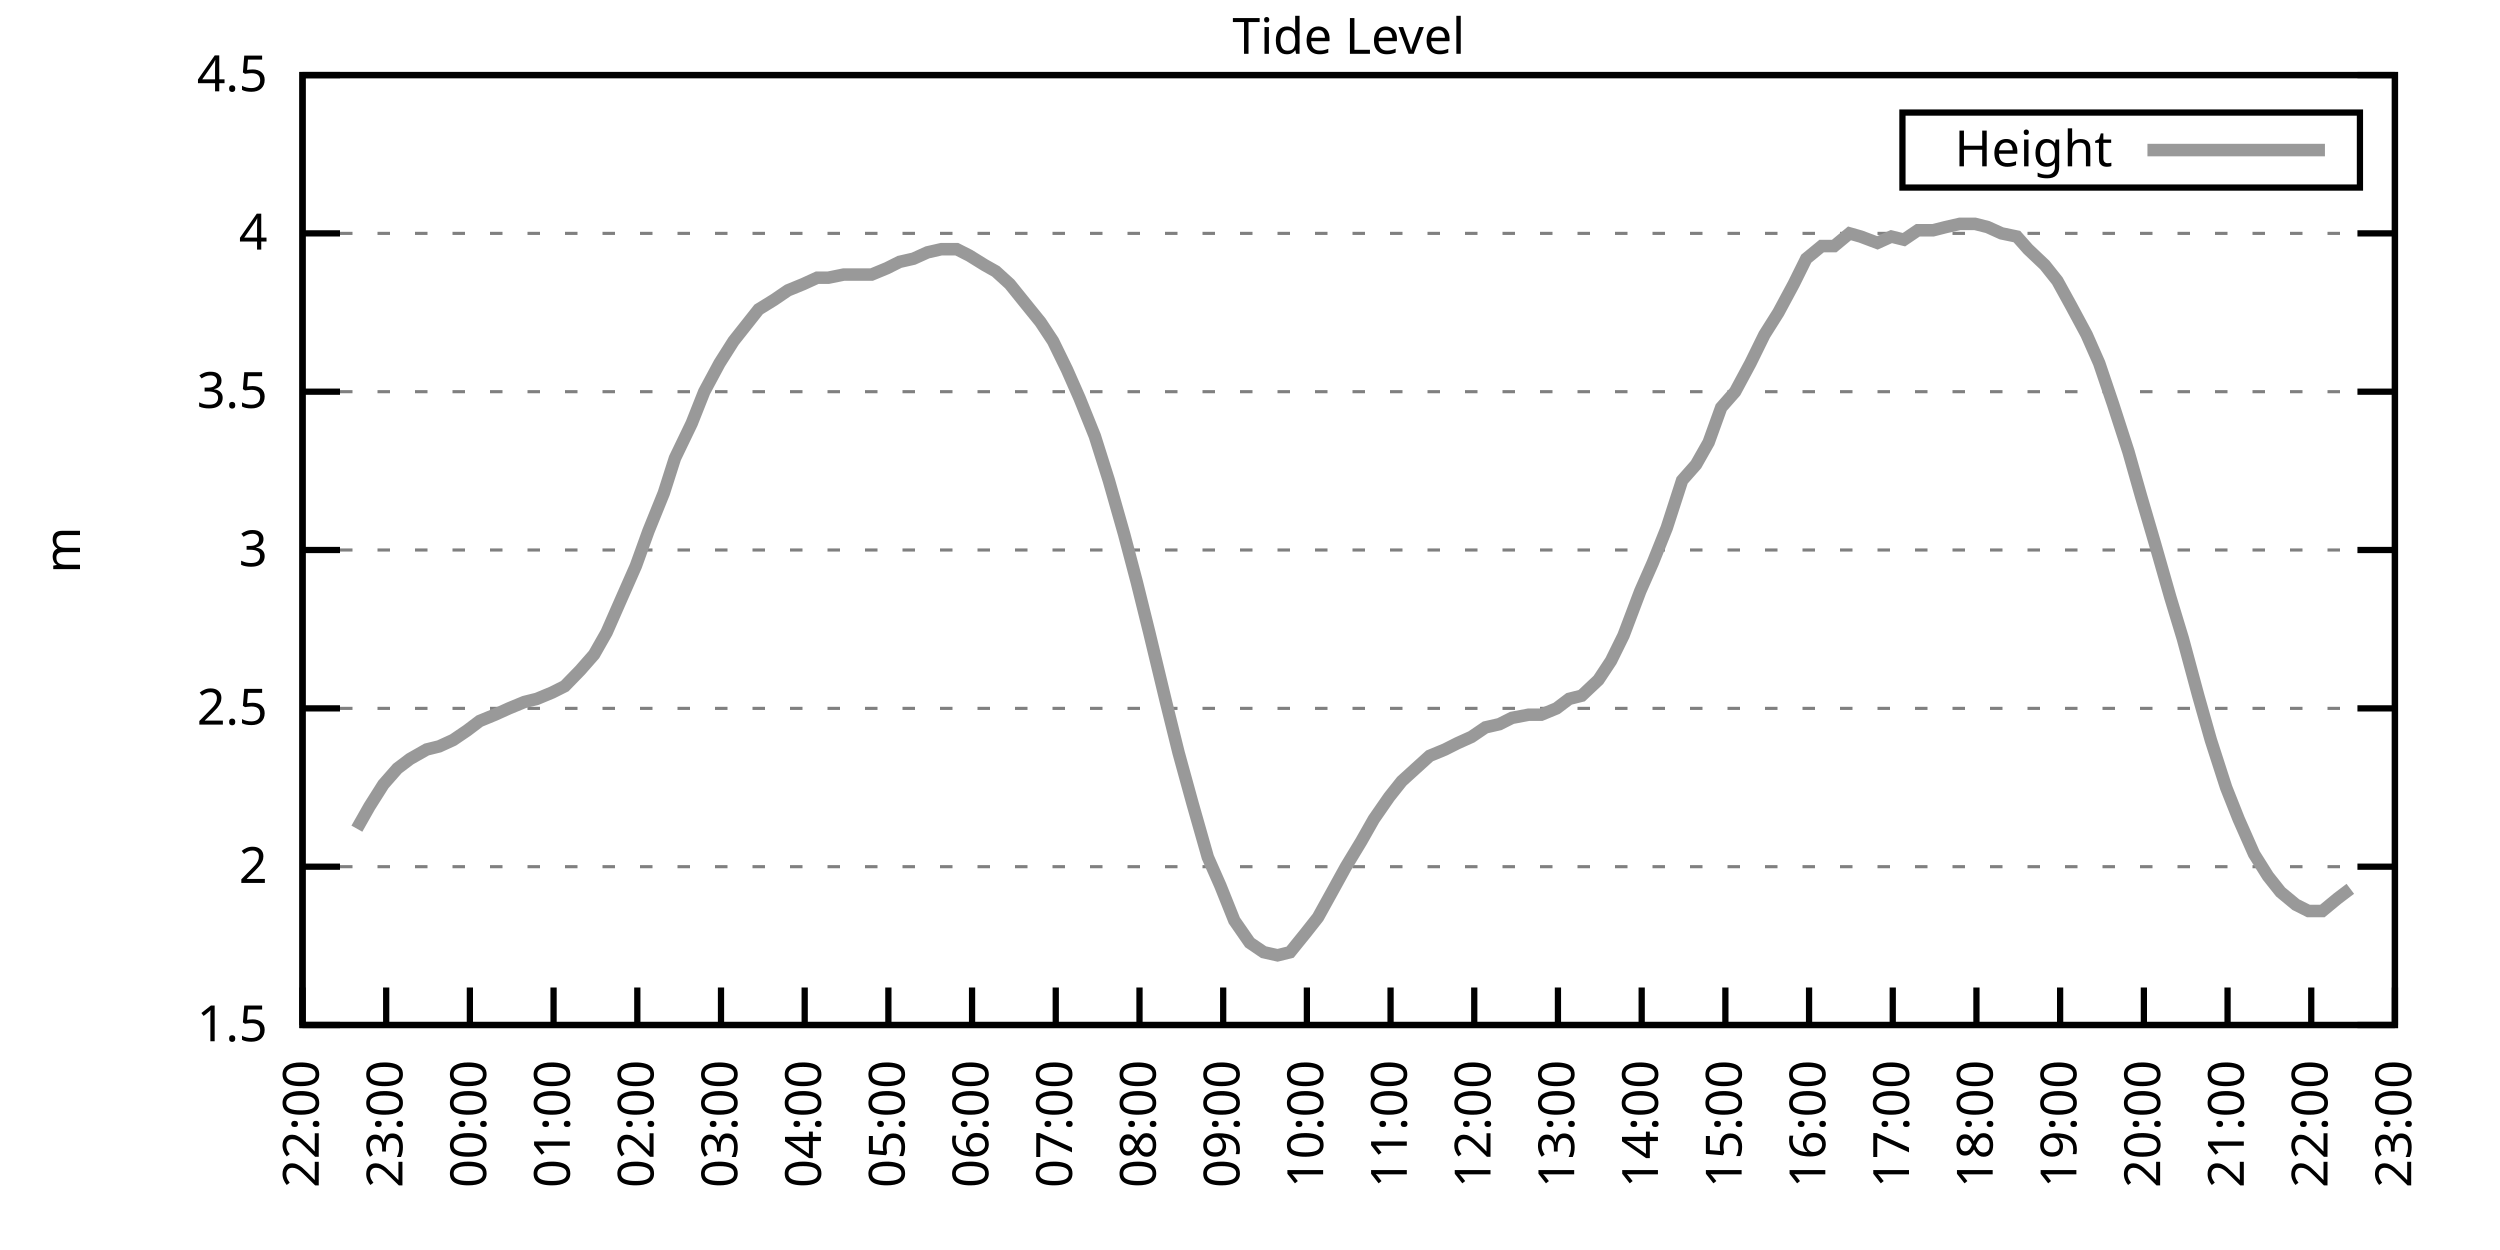
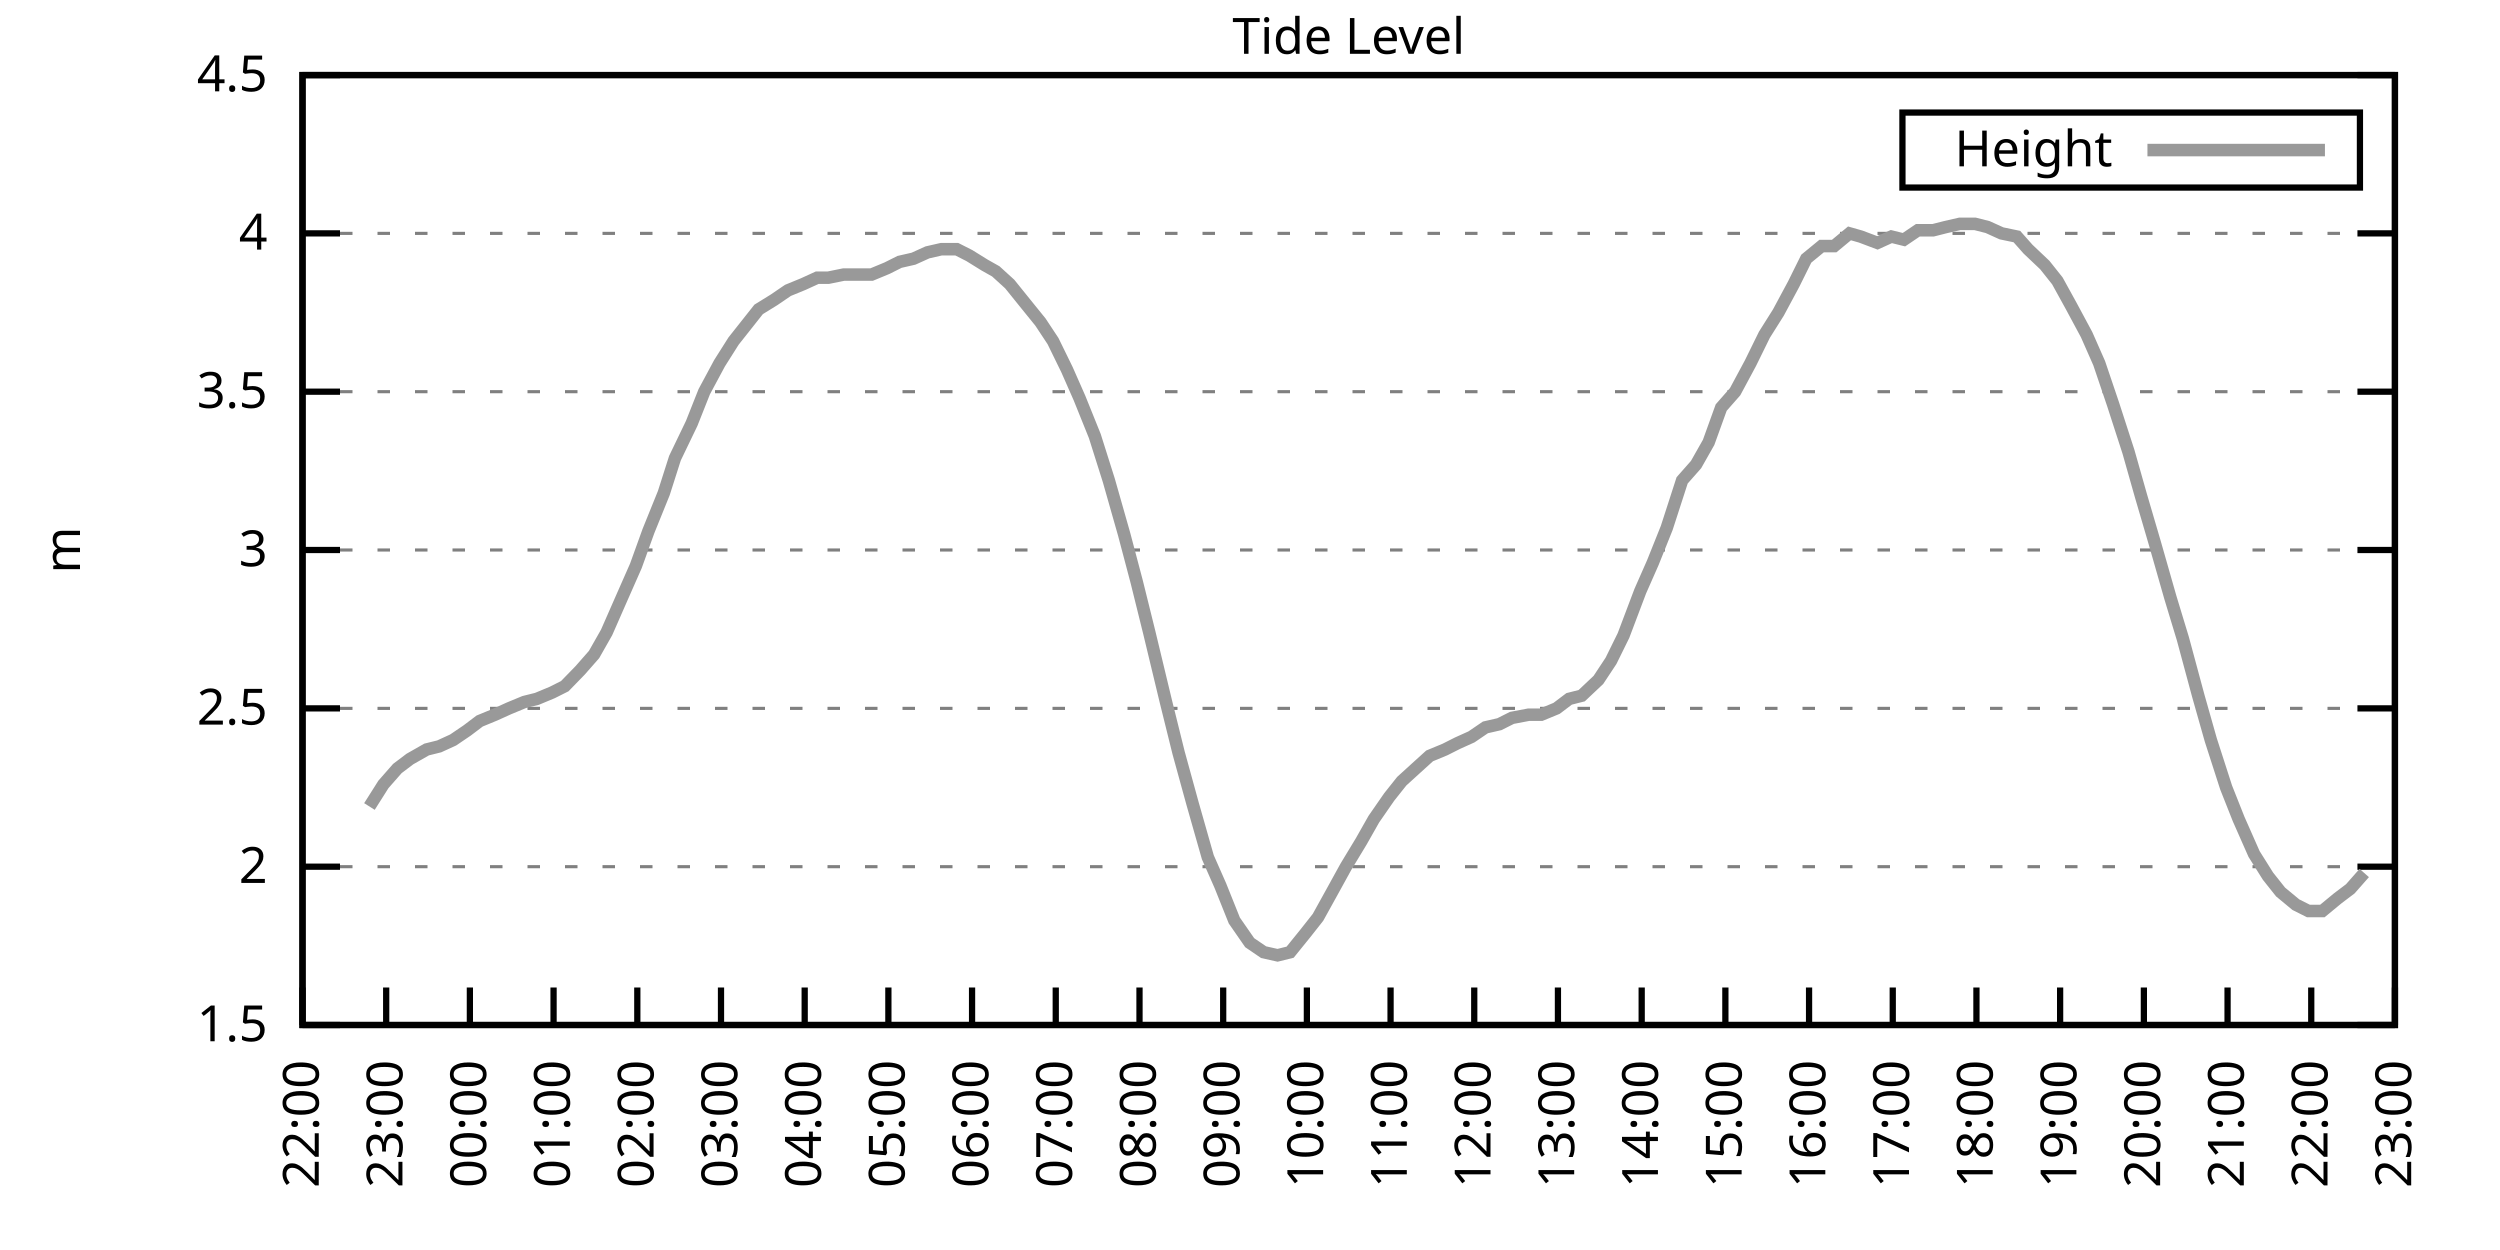
<svg xmlns="http://www.w3.org/2000/svg" xmlns:xlink="http://www.w3.org/1999/xlink" width="400" height="200" viewBox="0 0 400 200">
  <g id="gnuplot_canvas">
    <rect x="0" y="0" width="400" height="200" fill="none" />
    <defs>
      <circle id="gpDot" r="0.5" stroke-width="0.5" stroke="currentColor" />
      <path id="gpPt0" stroke-width="0.333" stroke="currentColor" d="M-1,0 h2 M0,-1 v2" />
      <path id="gpPt1" stroke-width="0.333" stroke="currentColor" d="M-1,-1 L1,1 M1,-1 L-1,1" />
      <path id="gpPt2" stroke-width="0.333" stroke="currentColor" d="M-1,0 L1,0 M0,-1 L0,1 M-1,-1 L1,1 M-1,1 L1,-1" />
      <rect id="gpPt3" stroke-width="0.333" stroke="currentColor" x="-1" y="-1" width="2" height="2" />
      <rect id="gpPt4" stroke-width="0.333" stroke="currentColor" fill="currentColor" x="-1" y="-1" width="2" height="2" />
      <circle id="gpPt5" stroke-width="0.333" stroke="currentColor" cx="0" cy="0" r="1" />
      <use xlink:href="#gpPt5" id="gpPt6" fill="currentColor" stroke="none" />
      <path id="gpPt7" stroke-width="0.333" stroke="currentColor" d="M0,-1.33 L-1.33,0.67 L1.33,0.67 z" />
      <use xlink:href="#gpPt7" id="gpPt8" fill="currentColor" stroke="none" />
      <use xlink:href="#gpPt7" id="gpPt9" stroke="currentColor" transform="rotate(180)" />
      <use xlink:href="#gpPt9" id="gpPt10" fill="currentColor" stroke="none" />
      <use xlink:href="#gpPt3" id="gpPt11" stroke="currentColor" transform="rotate(45)" />
      <use xlink:href="#gpPt11" id="gpPt12" fill="currentColor" stroke="none" />
      <path id="gpPt13" stroke-width="0.333" stroke="currentColor" d="M0,1.330 L1.265,0.411 L0.782,-1.067 L-0.782,-1.076 L-1.265,0.411 z" />
      <use xlink:href="#gpPt13" id="gpPt14" fill="currentColor" stroke="none" />
      <filter id="textbox" filterUnits="objectBoundingBox" x="0" y="0" height="1" width="1">
        <feFlood flood-color="white" flood-opacity="1" result="bgnd" />
        <feComposite in="SourceGraphic" in2="bgnd" operator="atop" />
      </filter>
      <filter id="greybox" filterUnits="objectBoundingBox" x="0" y="0" height="1" width="1">
        <feFlood flood-color="lightgrey" flood-opacity="1" result="grey" />
        <feComposite in="SourceGraphic" in2="grey" operator="atop" />
      </filter>
    </defs>
    <g fill="none" color="white" stroke="currentColor" stroke-width="1.00" stroke-linecap="butt" stroke-linejoin="miter">
</g>
    <g fill="none" color="black" stroke="currentColor" stroke-width="1.00" stroke-linecap="butt" stroke-linejoin="miter">
      <g stroke="none" shape-rendering="crispEdges">
        <polygon fill="rgb(255, 255, 255)" points="48.40,164.00 383.18,164.00 383.18,12.02 48.40,12.02 " />
      </g>
    </g>
    <g fill="none" color="black" stroke="currentColor" stroke-width="1.00" stroke-linecap="butt" stroke-linejoin="miter">
</g>
    <g fill="none" color="black" stroke="black" stroke-width="0.50" stroke-linecap="butt" stroke-linejoin="miter">
</g>
    <g fill="none" color="gray" stroke="currentColor" stroke-width="0.50" stroke-linecap="butt" stroke-linejoin="miter">
      <path stroke="gray" stroke-dasharray="2,4" class="gridline" d="M48.40,164.00 L383.19,164.00  " />
    </g>
    <g fill="none" color="gray" stroke="gray" stroke-width="1.00" stroke-linecap="butt" stroke-linejoin="miter">
</g>
    <g fill="none" color="black" stroke="currentColor" stroke-width="1.00" stroke-linecap="butt" stroke-linejoin="miter">
      <path stroke="black" d="M48.40,164.00 L54.40,164.00 M383.19,164.00 L377.19,164.00  " />
      <g transform="translate(42.80,166.60)" stroke="none" fill="black" font-family="Sans" font-size="8.00" text-anchor="end">
        <text>
          <tspan font-family="Sans"> 1.5</tspan>
        </text>
      </g>
    </g>
    <g fill="none" color="black" stroke="currentColor" stroke-width="1.00" stroke-linecap="butt" stroke-linejoin="miter">
</g>
    <g fill="none" color="black" stroke="black" stroke-width="0.50" stroke-linecap="butt" stroke-linejoin="miter">
</g>
    <g fill="none" color="gray" stroke="currentColor" stroke-width="0.50" stroke-linecap="butt" stroke-linejoin="miter">
      <path stroke="gray" stroke-dasharray="2,4" class="gridline" d="M48.40,138.67 L383.19,138.67  " />
    </g>
    <g fill="none" color="gray" stroke="gray" stroke-width="1.00" stroke-linecap="butt" stroke-linejoin="miter">
</g>
    <g fill="none" color="black" stroke="currentColor" stroke-width="1.00" stroke-linecap="butt" stroke-linejoin="miter">
      <path stroke="black" d="M48.40,138.67 L54.40,138.67 M383.19,138.67 L377.19,138.67  " />
      <g transform="translate(42.80,141.27)" stroke="none" fill="black" font-family="Sans" font-size="8.00" text-anchor="end">
        <text>
          <tspan font-family="Sans"> 2</tspan>
        </text>
      </g>
    </g>
    <g fill="none" color="black" stroke="currentColor" stroke-width="1.00" stroke-linecap="butt" stroke-linejoin="miter">
</g>
    <g fill="none" color="black" stroke="black" stroke-width="0.50" stroke-linecap="butt" stroke-linejoin="miter">
</g>
    <g fill="none" color="gray" stroke="currentColor" stroke-width="0.50" stroke-linecap="butt" stroke-linejoin="miter">
      <path stroke="gray" stroke-dasharray="2,4" class="gridline" d="M48.40,113.34 L383.19,113.34  " />
    </g>
    <g fill="none" color="gray" stroke="gray" stroke-width="1.00" stroke-linecap="butt" stroke-linejoin="miter">
</g>
    <g fill="none" color="black" stroke="currentColor" stroke-width="1.00" stroke-linecap="butt" stroke-linejoin="miter">
      <path stroke="black" d="M48.40,113.34 L54.40,113.34 M383.19,113.34 L377.19,113.34  " />
      <g transform="translate(42.80,115.94)" stroke="none" fill="black" font-family="Sans" font-size="8.00" text-anchor="end">
        <text>
          <tspan font-family="Sans"> 2.5</tspan>
        </text>
      </g>
    </g>
    <g fill="none" color="black" stroke="currentColor" stroke-width="1.00" stroke-linecap="butt" stroke-linejoin="miter">
</g>
    <g fill="none" color="black" stroke="black" stroke-width="0.50" stroke-linecap="butt" stroke-linejoin="miter">
</g>
    <g fill="none" color="gray" stroke="currentColor" stroke-width="0.50" stroke-linecap="butt" stroke-linejoin="miter">
      <path stroke="gray" stroke-dasharray="2,4" class="gridline" d="M48.40,88.00 L383.19,88.00  " />
    </g>
    <g fill="none" color="gray" stroke="gray" stroke-width="1.00" stroke-linecap="butt" stroke-linejoin="miter">
</g>
    <g fill="none" color="black" stroke="currentColor" stroke-width="1.00" stroke-linecap="butt" stroke-linejoin="miter">
      <path stroke="black" d="M48.40,88.00 L54.40,88.00 M383.19,88.00 L377.19,88.00  " />
      <g transform="translate(42.80,90.60)" stroke="none" fill="black" font-family="Sans" font-size="8.00" text-anchor="end">
        <text>
          <tspan font-family="Sans"> 3</tspan>
        </text>
      </g>
    </g>
    <g fill="none" color="black" stroke="currentColor" stroke-width="1.00" stroke-linecap="butt" stroke-linejoin="miter">
</g>
    <g fill="none" color="black" stroke="black" stroke-width="0.50" stroke-linecap="butt" stroke-linejoin="miter">
</g>
    <g fill="none" color="gray" stroke="currentColor" stroke-width="0.50" stroke-linecap="butt" stroke-linejoin="miter">
      <path stroke="gray" stroke-dasharray="2,4" class="gridline" d="M48.40,62.67 L383.19,62.67  " />
    </g>
    <g fill="none" color="gray" stroke="gray" stroke-width="1.00" stroke-linecap="butt" stroke-linejoin="miter">
</g>
    <g fill="none" color="black" stroke="currentColor" stroke-width="1.00" stroke-linecap="butt" stroke-linejoin="miter">
      <path stroke="black" d="M48.40,62.67 L54.40,62.67 M383.19,62.67 L377.19,62.67  " />
      <g transform="translate(42.80,65.27)" stroke="none" fill="black" font-family="Sans" font-size="8.00" text-anchor="end">
        <text>
          <tspan font-family="Sans"> 3.5</tspan>
        </text>
      </g>
    </g>
    <g fill="none" color="black" stroke="currentColor" stroke-width="1.00" stroke-linecap="butt" stroke-linejoin="miter">
</g>
    <g fill="none" color="black" stroke="black" stroke-width="0.50" stroke-linecap="butt" stroke-linejoin="miter">
</g>
    <g fill="none" color="gray" stroke="currentColor" stroke-width="0.50" stroke-linecap="butt" stroke-linejoin="miter">
      <path stroke="gray" stroke-dasharray="2,4" class="gridline" d="M48.40,37.34 L383.19,37.34  " />
    </g>
    <g fill="none" color="gray" stroke="gray" stroke-width="1.00" stroke-linecap="butt" stroke-linejoin="miter">
</g>
    <g fill="none" color="black" stroke="currentColor" stroke-width="1.00" stroke-linecap="butt" stroke-linejoin="miter">
      <path stroke="black" d="M48.40,37.34 L54.40,37.34 M383.19,37.34 L377.19,37.34  " />
      <g transform="translate(42.80,39.94)" stroke="none" fill="black" font-family="Sans" font-size="8.00" text-anchor="end">
        <text>
          <tspan font-family="Sans"> 4</tspan>
        </text>
      </g>
    </g>
    <g fill="none" color="black" stroke="currentColor" stroke-width="1.00" stroke-linecap="butt" stroke-linejoin="miter">
</g>
    <g fill="none" color="black" stroke="black" stroke-width="0.50" stroke-linecap="butt" stroke-linejoin="miter">
</g>
    <g fill="none" color="gray" stroke="currentColor" stroke-width="0.50" stroke-linecap="butt" stroke-linejoin="miter">
      <path stroke="gray" stroke-dasharray="2,4" class="gridline" d="M48.40,12.01 L383.19,12.01  " />
    </g>
    <g fill="none" color="gray" stroke="gray" stroke-width="1.00" stroke-linecap="butt" stroke-linejoin="miter">
</g>
    <g fill="none" color="black" stroke="currentColor" stroke-width="1.00" stroke-linecap="butt" stroke-linejoin="miter">
      <path stroke="black" d="M48.40,12.01 L54.40,12.01 M383.19,12.01 L377.19,12.01  " />
      <g transform="translate(42.80,14.61)" stroke="none" fill="black" font-family="Sans" font-size="8.00" text-anchor="end">
        <text>
          <tspan font-family="Sans"> 4.5</tspan>
        </text>
      </g>
    </g>
    <g fill="none" color="black" stroke="currentColor" stroke-width="1.00" stroke-linecap="butt" stroke-linejoin="miter">
      <path stroke="black" d="M48.40,164.00 L48.40,158.00  " />
      <g transform="translate(51.00,169.60) rotate(270.00)" stroke="none" fill="black" font-family="Sans" font-size="8.00" text-anchor="end">
        <text>
          <tspan font-family="Sans">22:00</tspan>
        </text>
      </g>
    </g>
    <g fill="none" color="black" stroke="currentColor" stroke-width="1.00" stroke-linecap="butt" stroke-linejoin="miter">
      <path stroke="black" d="M61.79,164.00 L61.79,158.00  " />
      <g transform="translate(64.39,169.60) rotate(270.00)" stroke="none" fill="black" font-family="Sans" font-size="8.00" text-anchor="end">
        <text>
          <tspan font-family="Sans">23:00</tspan>
        </text>
      </g>
    </g>
    <g fill="none" color="black" stroke="currentColor" stroke-width="1.00" stroke-linecap="butt" stroke-linejoin="miter">
      <path stroke="black" d="M75.18,164.00 L75.18,158.00  " />
      <g transform="translate(77.78,169.60) rotate(270.00)" stroke="none" fill="black" font-family="Sans" font-size="8.00" text-anchor="end">
        <text>
          <tspan font-family="Sans">00:00</tspan>
        </text>
      </g>
    </g>
    <g fill="none" color="black" stroke="currentColor" stroke-width="1.00" stroke-linecap="butt" stroke-linejoin="miter">
      <path stroke="black" d="M88.57,164.00 L88.57,158.00  " />
      <g transform="translate(91.17,169.60) rotate(270.00)" stroke="none" fill="black" font-family="Sans" font-size="8.00" text-anchor="end">
        <text>
          <tspan font-family="Sans">01:00</tspan>
        </text>
      </g>
    </g>
    <g fill="none" color="black" stroke="currentColor" stroke-width="1.00" stroke-linecap="butt" stroke-linejoin="miter">
      <path stroke="black" d="M101.97,164.00 L101.97,158.00  " />
      <g transform="translate(104.57,169.60) rotate(270.00)" stroke="none" fill="black" font-family="Sans" font-size="8.00" text-anchor="end">
        <text>
          <tspan font-family="Sans">02:00</tspan>
        </text>
      </g>
    </g>
    <g fill="none" color="black" stroke="currentColor" stroke-width="1.00" stroke-linecap="butt" stroke-linejoin="miter">
      <path stroke="black" d="M115.36,164.00 L115.36,158.00  " />
      <g transform="translate(117.96,169.60) rotate(270.00)" stroke="none" fill="black" font-family="Sans" font-size="8.00" text-anchor="end">
        <text>
          <tspan font-family="Sans">03:00</tspan>
        </text>
      </g>
    </g>
    <g fill="none" color="black" stroke="currentColor" stroke-width="1.00" stroke-linecap="butt" stroke-linejoin="miter">
      <path stroke="black" d="M128.75,164.00 L128.75,158.00  " />
      <g transform="translate(131.35,169.60) rotate(270.00)" stroke="none" fill="black" font-family="Sans" font-size="8.00" text-anchor="end">
        <text>
          <tspan font-family="Sans">04:00</tspan>
        </text>
      </g>
    </g>
    <g fill="none" color="black" stroke="currentColor" stroke-width="1.00" stroke-linecap="butt" stroke-linejoin="miter">
      <path stroke="black" d="M142.14,164.00 L142.14,158.00  " />
      <g transform="translate(144.74,169.60) rotate(270.00)" stroke="none" fill="black" font-family="Sans" font-size="8.00" text-anchor="end">
        <text>
          <tspan font-family="Sans">05:00</tspan>
        </text>
      </g>
    </g>
    <g fill="none" color="black" stroke="currentColor" stroke-width="1.00" stroke-linecap="butt" stroke-linejoin="miter">
      <path stroke="black" d="M155.53,164.00 L155.53,158.00  " />
      <g transform="translate(158.13,169.60) rotate(270.00)" stroke="none" fill="black" font-family="Sans" font-size="8.00" text-anchor="end">
        <text>
          <tspan font-family="Sans">06:00</tspan>
        </text>
      </g>
    </g>
    <g fill="none" color="black" stroke="currentColor" stroke-width="1.00" stroke-linecap="butt" stroke-linejoin="miter">
      <path stroke="black" d="M168.92,164.00 L168.92,158.00  " />
      <g transform="translate(171.52,169.60) rotate(270.00)" stroke="none" fill="black" font-family="Sans" font-size="8.00" text-anchor="end">
        <text>
          <tspan font-family="Sans">07:00</tspan>
        </text>
      </g>
    </g>
    <g fill="none" color="black" stroke="currentColor" stroke-width="1.00" stroke-linecap="butt" stroke-linejoin="miter">
      <path stroke="black" d="M182.32,164.00 L182.32,158.00  " />
      <g transform="translate(184.92,169.60) rotate(270.00)" stroke="none" fill="black" font-family="Sans" font-size="8.00" text-anchor="end">
        <text>
          <tspan font-family="Sans">08:00</tspan>
        </text>
      </g>
    </g>
    <g fill="none" color="black" stroke="currentColor" stroke-width="1.00" stroke-linecap="butt" stroke-linejoin="miter">
      <path stroke="black" d="M195.71,164.00 L195.71,158.00  " />
      <g transform="translate(198.31,169.60) rotate(270.00)" stroke="none" fill="black" font-family="Sans" font-size="8.00" text-anchor="end">
        <text>
          <tspan font-family="Sans">09:00</tspan>
        </text>
      </g>
    </g>
    <g fill="none" color="black" stroke="currentColor" stroke-width="1.00" stroke-linecap="butt" stroke-linejoin="miter">
      <path stroke="black" d="M209.10,164.00 L209.10,158.00  " />
      <g transform="translate(211.70,169.60) rotate(270.00)" stroke="none" fill="black" font-family="Sans" font-size="8.00" text-anchor="end">
        <text>
          <tspan font-family="Sans">10:00</tspan>
        </text>
      </g>
    </g>
    <g fill="none" color="black" stroke="currentColor" stroke-width="1.00" stroke-linecap="butt" stroke-linejoin="miter">
      <path stroke="black" d="M222.49,164.00 L222.49,158.00  " />
      <g transform="translate(225.09,169.60) rotate(270.00)" stroke="none" fill="black" font-family="Sans" font-size="8.00" text-anchor="end">
        <text>
          <tspan font-family="Sans">11:00</tspan>
        </text>
      </g>
    </g>
    <g fill="none" color="black" stroke="currentColor" stroke-width="1.00" stroke-linecap="butt" stroke-linejoin="miter">
      <path stroke="black" d="M235.88,164.00 L235.88,158.00  " />
      <g transform="translate(238.48,169.60) rotate(270.00)" stroke="none" fill="black" font-family="Sans" font-size="8.00" text-anchor="end">
        <text>
          <tspan font-family="Sans">12:00</tspan>
        </text>
      </g>
    </g>
    <g fill="none" color="black" stroke="currentColor" stroke-width="1.00" stroke-linecap="butt" stroke-linejoin="miter">
      <path stroke="black" d="M249.27,164.00 L249.27,158.00  " />
      <g transform="translate(251.87,169.60) rotate(270.00)" stroke="none" fill="black" font-family="Sans" font-size="8.00" text-anchor="end">
        <text>
          <tspan font-family="Sans">13:00</tspan>
        </text>
      </g>
    </g>
    <g fill="none" color="black" stroke="currentColor" stroke-width="1.00" stroke-linecap="butt" stroke-linejoin="miter">
      <path stroke="black" d="M262.67,164.00 L262.67,158.00  " />
      <g transform="translate(265.27,169.60) rotate(270.00)" stroke="none" fill="black" font-family="Sans" font-size="8.00" text-anchor="end">
        <text>
          <tspan font-family="Sans">14:00</tspan>
        </text>
      </g>
    </g>
    <g fill="none" color="black" stroke="currentColor" stroke-width="1.00" stroke-linecap="butt" stroke-linejoin="miter">
      <path stroke="black" d="M276.06,164.00 L276.06,158.00  " />
      <g transform="translate(278.66,169.60) rotate(270.00)" stroke="none" fill="black" font-family="Sans" font-size="8.00" text-anchor="end">
        <text>
          <tspan font-family="Sans">15:00</tspan>
        </text>
      </g>
    </g>
    <g fill="none" color="black" stroke="currentColor" stroke-width="1.00" stroke-linecap="butt" stroke-linejoin="miter">
      <path stroke="black" d="M289.45,164.00 L289.45,158.00  " />
      <g transform="translate(292.05,169.60) rotate(270.00)" stroke="none" fill="black" font-family="Sans" font-size="8.00" text-anchor="end">
        <text>
          <tspan font-family="Sans">16:00</tspan>
        </text>
      </g>
    </g>
    <g fill="none" color="black" stroke="currentColor" stroke-width="1.00" stroke-linecap="butt" stroke-linejoin="miter">
      <path stroke="black" d="M302.84,164.00 L302.84,158.00  " />
      <g transform="translate(305.44,169.60) rotate(270.00)" stroke="none" fill="black" font-family="Sans" font-size="8.00" text-anchor="end">
        <text>
          <tspan font-family="Sans">17:00</tspan>
        </text>
      </g>
    </g>
    <g fill="none" color="black" stroke="currentColor" stroke-width="1.00" stroke-linecap="butt" stroke-linejoin="miter">
      <path stroke="black" d="M316.23,164.00 L316.23,158.00  " />
      <g transform="translate(318.83,169.60) rotate(270.00)" stroke="none" fill="black" font-family="Sans" font-size="8.00" text-anchor="end">
        <text>
          <tspan font-family="Sans">18:00</tspan>
        </text>
      </g>
    </g>
    <g fill="none" color="black" stroke="currentColor" stroke-width="1.00" stroke-linecap="butt" stroke-linejoin="miter">
      <path stroke="black" d="M329.62,164.00 L329.62,158.00  " />
      <g transform="translate(332.22,169.60) rotate(270.00)" stroke="none" fill="black" font-family="Sans" font-size="8.00" text-anchor="end">
        <text>
          <tspan font-family="Sans">19:00</tspan>
        </text>
      </g>
    </g>
    <g fill="none" color="black" stroke="currentColor" stroke-width="1.00" stroke-linecap="butt" stroke-linejoin="miter">
      <path stroke="black" d="M343.02,164.00 L343.02,158.00  " />
      <g transform="translate(345.62,169.60) rotate(270.00)" stroke="none" fill="black" font-family="Sans" font-size="8.00" text-anchor="end">
        <text>
          <tspan font-family="Sans">20:00</tspan>
        </text>
      </g>
    </g>
    <g fill="none" color="black" stroke="currentColor" stroke-width="1.00" stroke-linecap="butt" stroke-linejoin="miter">
      <path stroke="black" d="M356.41,164.00 L356.41,158.00  " />
      <g transform="translate(359.01,169.60) rotate(270.00)" stroke="none" fill="black" font-family="Sans" font-size="8.00" text-anchor="end">
        <text>
          <tspan font-family="Sans">21:00</tspan>
        </text>
      </g>
    </g>
    <g fill="none" color="black" stroke="currentColor" stroke-width="1.00" stroke-linecap="butt" stroke-linejoin="miter">
      <path stroke="black" d="M369.80,164.00 L369.80,158.00  " />
      <g transform="translate(372.40,169.60) rotate(270.00)" stroke="none" fill="black" font-family="Sans" font-size="8.00" text-anchor="end">
        <text>
          <tspan font-family="Sans">22:00</tspan>
        </text>
      </g>
    </g>
    <g fill="none" color="black" stroke="currentColor" stroke-width="1.00" stroke-linecap="butt" stroke-linejoin="miter">
      <path stroke="black" d="M383.19,164.00 L383.19,158.00  " />
      <g transform="translate(385.79,169.60) rotate(270.00)" stroke="none" fill="black" font-family="Sans" font-size="8.00" text-anchor="end">
        <text>
          <tspan font-family="Sans">23:00</tspan>
        </text>
      </g>
    </g>
    <g fill="none" color="black" stroke="currentColor" stroke-width="1.00" stroke-linecap="butt" stroke-linejoin="miter">
</g>
    <g fill="none" color="black" stroke="currentColor" stroke-width="1.00" stroke-linecap="butt" stroke-linejoin="miter">
      <path stroke="black" d="M48.40,12.01 L48.40,164.00 L383.19,164.00 L383.19,12.01 L48.40,12.01 Z  " />
    </g>
    <g fill="none" color="black" stroke="currentColor" stroke-width="1.00" stroke-linecap="butt" stroke-linejoin="miter">
</g>
    <g fill="none" color="black" stroke="currentColor" stroke-width="1.00" stroke-linecap="butt" stroke-linejoin="miter">
      <path stroke="black" d="M304.39,30.01 L304.39,18.01 L377.59,18.01 L377.59,30.01 L304.39,30.01 Z  " />
    </g>
    <g id="Tide_level_plot_1">
      <g fill="none" color="white" stroke="black" stroke-width="2.00" stroke-linecap="butt" stroke-linejoin="miter">
</g>
      <g fill="none" color="black" stroke="currentColor" stroke-width="2.00" stroke-linecap="butt" stroke-linejoin="miter">
        <g transform="translate(337.99,26.61)" stroke="none" fill="black" font-family="Sans" font-size="8.00" text-anchor="end">
          <text>
            <tspan font-family="Sans">Height</tspan>
          </text>
        </g>
      </g>
      <g fill="none" color="black" stroke="currentColor" stroke-width="2.00" stroke-linecap="butt" stroke-linejoin="miter">
-         <path stroke="rgb(153, 153, 153)" d="M343.59,24.01 L371.99,24.01 M57.10,132.59 L59.11,129.04 L61.35,125.50 L63.58,122.96 L65.59,121.44 L68.26,119.92   L70.27,119.42 L72.50,118.40 L74.74,116.88 L76.75,115.36 L79.20,114.35 L81.43,113.34 L83.89,112.32 L85.90,111.82   L88.35,110.80 L90.36,109.79 L92.82,107.26 L95.05,104.72 L97.06,101.18 L99.51,95.60 L101.74,90.54 L103.75,84.97   L106.21,78.89 L107.99,73.31 L110.67,67.74 L112.68,62.67 L115.13,58.11 L117.37,54.57 L119.38,52.03 L121.38,49.50   L123.84,47.98 L126.07,46.46 L128.53,45.45 L130.76,44.43 L132.54,44.43 L135.00,43.93 L137.23,43.93 L139.46,43.93   L141.92,42.91 L143.93,41.90 L146.16,41.39 L148.39,40.38 L150.62,39.87 L153.08,39.87 L155.09,40.89 L157.54,42.41   L159.33,43.42 L161.56,45.45 L164.01,48.49 L166.47,51.53 L168.48,54.57 L170.71,59.13 L172.72,63.69 L175.17,69.77   L177.41,76.86 L179.86,85.47 L181.87,93.07 L183.88,101.18 L186.56,112.32 L188.57,120.43 L190.80,128.54 L193.25,137.15   L195.26,141.71 L197.49,147.28 L199.95,150.83 L202.18,152.35 L204.41,152.85 L206.42,152.35 L208.88,149.31 L210.88,146.77   L213.12,142.72 L215.35,138.67 L217.80,134.62 L219.81,131.07 L222.27,127.52 L224.28,124.99 L226.51,122.96 L228.74,120.94   L231.20,119.92 L233.20,118.91 L235.44,117.90 L237.67,116.38 L239.90,115.87 L241.91,114.86 L244.59,114.35 L246.60,114.35   L249.05,113.34 L251.06,111.82 L253.07,111.31 L255.75,108.78 L257.76,105.74 L259.76,101.68 L262.44,94.59 L264.45,90.03   L266.68,84.46 L269.14,76.86 L271.37,74.33 L273.38,70.78 L275.39,65.21 L277.62,62.67 L280.07,58.11 L282.31,53.55   L284.54,50.01 L286.99,45.45 L289.00,41.39 L291.46,39.37 L293.47,39.37 L295.92,37.34 L297.71,37.85 L300.39,38.86   L302.62,37.85 L304.63,38.35 L306.86,36.84 L309.31,36.84 L311.32,36.33 L313.55,35.82 L316.01,35.82 L318.02,36.33   L320.25,37.34 L322.70,37.85 L324.49,39.87 L327.17,42.41 L329.18,44.94 L331.41,48.99 L333.86,53.55 L335.87,58.11   L338.10,64.70 L340.56,72.30 L342.57,79.39 L344.80,86.99 L347.26,95.60 L349.26,102.19 L351.72,111.31 L353.73,118.40   L356.18,126.00 L358.19,131.07 L360.65,136.64 L362.88,140.19 L364.89,142.72 L367.34,144.75 L369.35,145.76 L371.58,145.76   L374.04,143.73 L376.05,142.21  " />
+         <path stroke="rgb(153, 153, 153)" d="M343.59,24.01 L371.99,24.01 M59.11,129.04 L61.35,125.50 L63.58,122.96 L65.59,121.44 L68.26,119.92 L70.27,119.42   L72.50,118.40 L74.74,116.88 L76.75,115.36 L79.20,114.35 L81.43,113.34 L83.89,112.32 L85.90,111.82 L88.35,110.80   L90.36,109.79 L92.82,107.26 L95.05,104.72 L97.06,101.18 L99.51,95.60 L101.74,90.54 L103.75,84.97 L106.21,78.89   L107.99,73.31 L110.67,67.74 L112.68,62.67 L115.13,58.11 L117.37,54.57 L119.38,52.03 L121.38,49.50 L123.84,47.98   L126.07,46.46 L128.53,45.45 L130.76,44.43 L132.54,44.43 L135.00,43.93 L137.23,43.93 L139.46,43.93 L141.92,42.91   L143.93,41.90 L146.16,41.39 L148.39,40.38 L150.62,39.87 L153.08,39.87 L155.09,40.89 L157.54,42.41 L159.33,43.42   L161.56,45.45 L164.01,48.49 L166.47,51.53 L168.48,54.57 L170.71,59.13 L172.72,63.69 L175.17,69.77 L177.41,76.86   L179.86,85.47 L181.87,93.07 L183.88,101.18 L186.56,112.32 L188.57,120.43 L190.80,128.54 L193.25,137.15 L195.26,141.71   L197.49,147.28 L199.95,150.83 L202.18,152.35 L204.41,152.85 L206.42,152.35 L208.88,149.31 L210.88,146.77 L213.12,142.72   L215.35,138.67 L217.80,134.62 L219.81,131.07 L222.27,127.52 L224.28,124.99 L226.51,122.96 L228.74,120.94 L231.20,119.92   L233.20,118.91 L235.44,117.90 L237.67,116.38 L239.90,115.87 L241.91,114.86 L244.59,114.35 L246.60,114.35 L249.05,113.34   L251.06,111.82 L253.07,111.31 L255.75,108.78 L257.76,105.74 L259.76,101.68 L262.44,94.59 L264.45,90.03 L266.68,84.46   L269.14,76.86 L271.37,74.33 L273.38,70.78 L275.39,65.21 L277.62,62.67 L280.07,58.11 L282.31,53.55 L284.54,50.01   L286.99,45.45 L289.00,41.39 L291.46,39.37 L293.47,39.37 L295.92,37.34 L297.71,37.85 L300.39,38.86 L302.62,37.85   L304.63,38.35 L306.86,36.84 L309.31,36.84 L311.32,36.33 L313.55,35.82 L316.01,35.82 L318.02,36.33 L320.25,37.34   L322.70,37.85 L324.49,39.87 L327.17,42.41 L329.18,44.94 L331.41,48.99 L333.86,53.55 L335.87,58.11 L338.10,64.70   L340.56,72.30 L342.57,79.39 L344.80,86.99 L347.26,95.60 L349.26,102.19 L351.72,111.31 L353.73,118.40 L356.18,126.00   L358.19,131.07 L360.65,136.64 L362.88,140.19 L364.89,142.72 L367.34,144.75 L369.35,145.76 L371.58,145.76 L374.04,143.73   L376.05,142.21 L378.28,139.68  " />
      </g>
    </g>
    <g fill="none" color="black" stroke="currentColor" stroke-width="2.00" stroke-linecap="butt" stroke-linejoin="miter">
</g>
    <g fill="none" color="black" stroke="black" stroke-width="1.00" stroke-linecap="butt" stroke-linejoin="miter">
</g>
    <g fill="none" color="black" stroke="currentColor" stroke-width="1.00" stroke-linecap="butt" stroke-linejoin="miter">
      <path stroke="black" d="M48.40,12.01 L48.40,164.00 L383.19,164.00 L383.19,12.01 L48.40,12.01 Z  " />
      <g transform="translate(12.80,88.01) rotate(270.00)" stroke="none" fill="black" font-family="Sans" font-size="8.00" text-anchor="middle">
        <text>
          <tspan font-family="Sans">m</tspan>
        </text>
      </g>
    </g>
    <g fill="none" color="black" stroke="currentColor" stroke-width="1.00" stroke-linecap="butt" stroke-linejoin="miter">
</g>
    <g fill="none" color="black" stroke="currentColor" stroke-width="1.00" stroke-linecap="butt" stroke-linejoin="miter">
      <g transform="translate(215.79,8.61)" stroke="none" fill="black" font-family="Sans" font-size="8.00" text-anchor="middle">
        <text>
          <tspan font-family="Sans">Tide Level</tspan>
        </text>
      </g>
    </g>
    <g fill="none" color="black" stroke="currentColor" stroke-width="1.00" stroke-linecap="butt" stroke-linejoin="miter">
</g>
  </g>
</svg>
